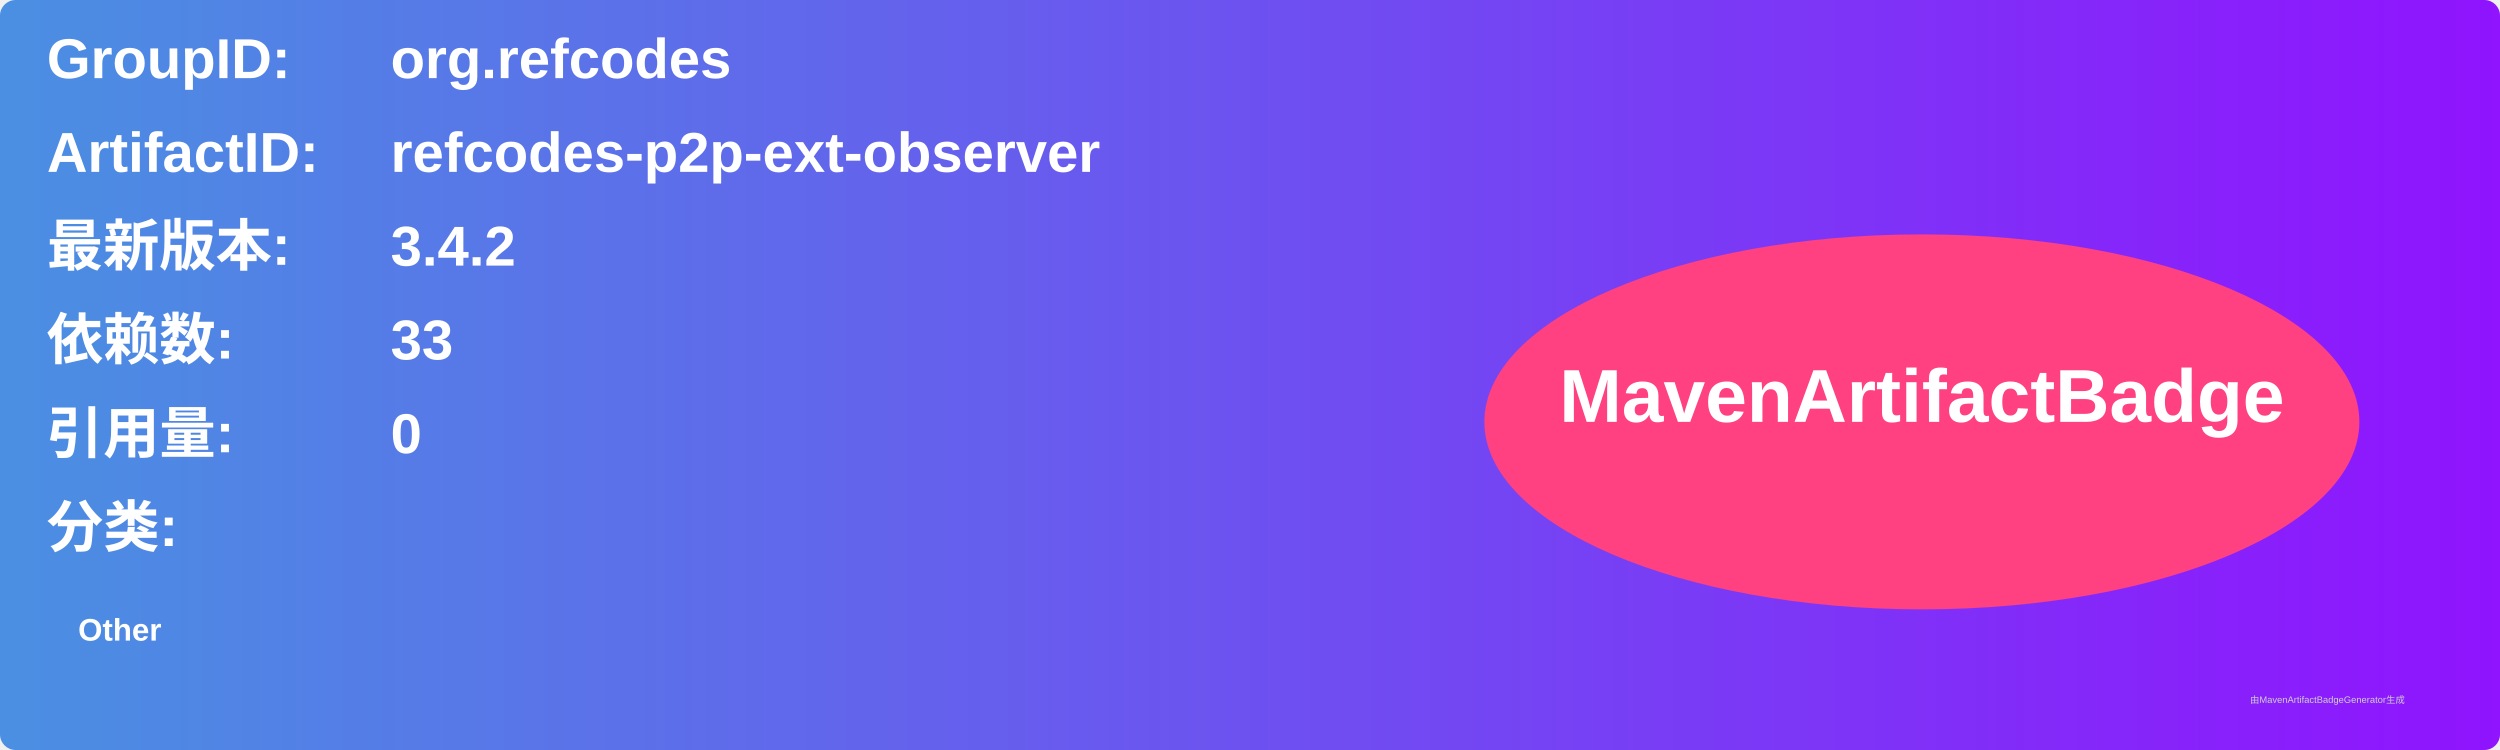
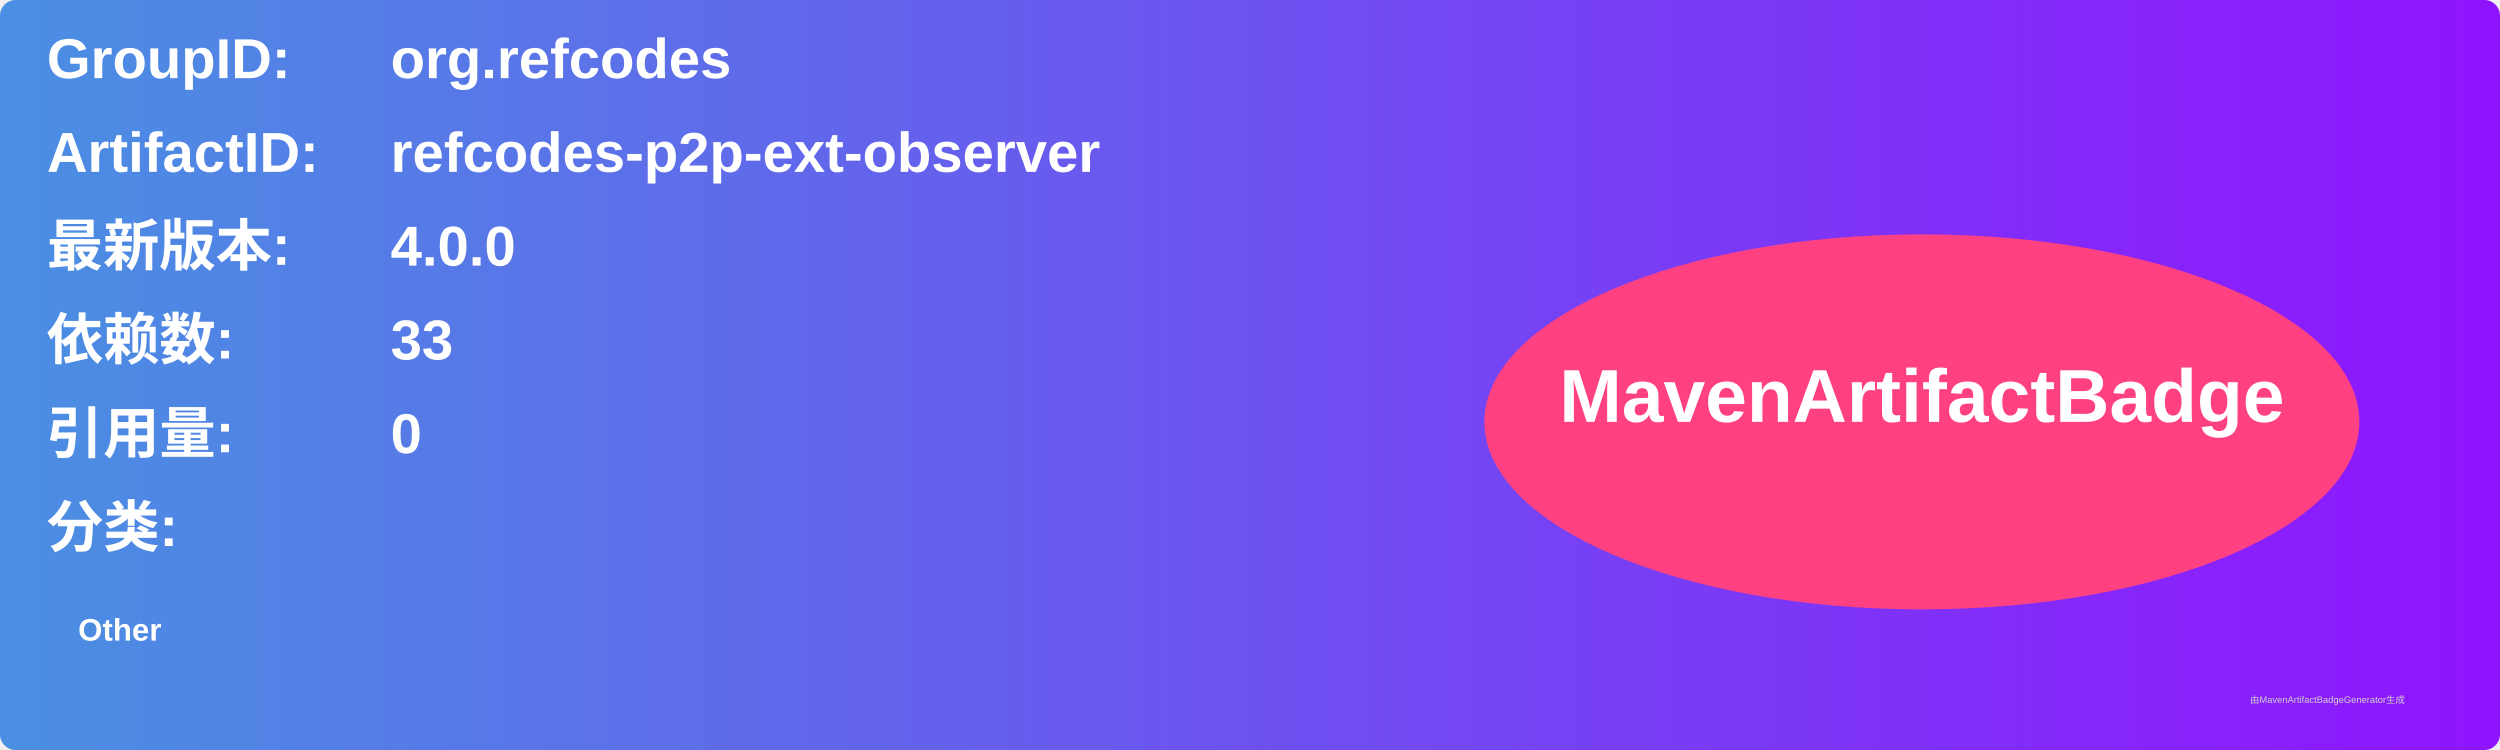
<svg xmlns="http://www.w3.org/2000/svg" width="800" height="240" viewBox="0 0 800 240">
  <linearGradient id="grad" x1="0%" y1="0%" x2="100%" y2="0%">
    <stop offset="0%" stop-color="#4a90e2" />
    <stop offset="100%" stop-color="#9013fe" />
  </linearGradient>
  <rect width="100%" height="100%" rx="5" ry="5" fill="url(#grad)" />
  <g transform="translate(15, 15)">
    <text x="0" y="10" font-family="Arial" font-size="18" fill="white" font-weight="bold" width="260">GroupID:</text>
    <text x="110" y="10" font-family="Arial" font-size="18" fill="white" font-weight="bold" width="460">org.refcodes</text>
    <text x="0" y="40" font-family="Arial" font-size="18" fill="white" font-weight="bold" width="260">ArtifactID:</text>
    <text x="110" y="40" font-family="Arial" font-size="18" fill="white" font-weight="bold" width="460">refcodes-p2p-ext-observer</text>
    <text x="0" y="70" font-family="Arial" font-size="18" fill="white" font-weight="bold">最新版本:</text>
    <text x="110" y="70" font-family="Arial" font-size="18" fill="white" font-weight="bold">
-       <tspan font-weight="bold">3.4.2</tspan>
+       <tspan font-weight="bold">4.0.0</tspan>
    </text>
    <text x="0" y="100" font-family="Arial" font-size="18" fill="white" font-weight="bold">依赖数: </text>
    <text x="110" y="100" font-family="Arial" font-size="18" fill="white">
      <tspan font-weight="bold">33</tspan>
    </text>
    <text x="0" y="130" font-family="Arial" font-size="18" fill="white" font-weight="bold">引用量: </text>
    <text x="110" y="130" font-family="Arial" font-size="18" fill="white">
      <tspan font-weight="bold">0</tspan>
    </text>
    <text x="0" y="160" font-family="Arial" font-size="18" fill="white" font-weight="bold">分类:</text>
    <text x="10" y="190" font-family="Arial" font-size="10" fill="white">
      <tspan font-weight="bold">Other</tspan>
    </text>
    <ellipse cx="600" cy="120" rx="140" ry="60" fill="#ff4081" />
    <text x="600" y="120" text-anchor="middle" font-family="Arial" font-size="24" fill="white" font-weight="bold">MavenArtifactBadge</text>
  </g>
  <text x="720" y="225" font-family="Arial" font-size="3" fill="#d0d0d0">由MavenArtifactBadgeGenerator生成</text>
</svg>
